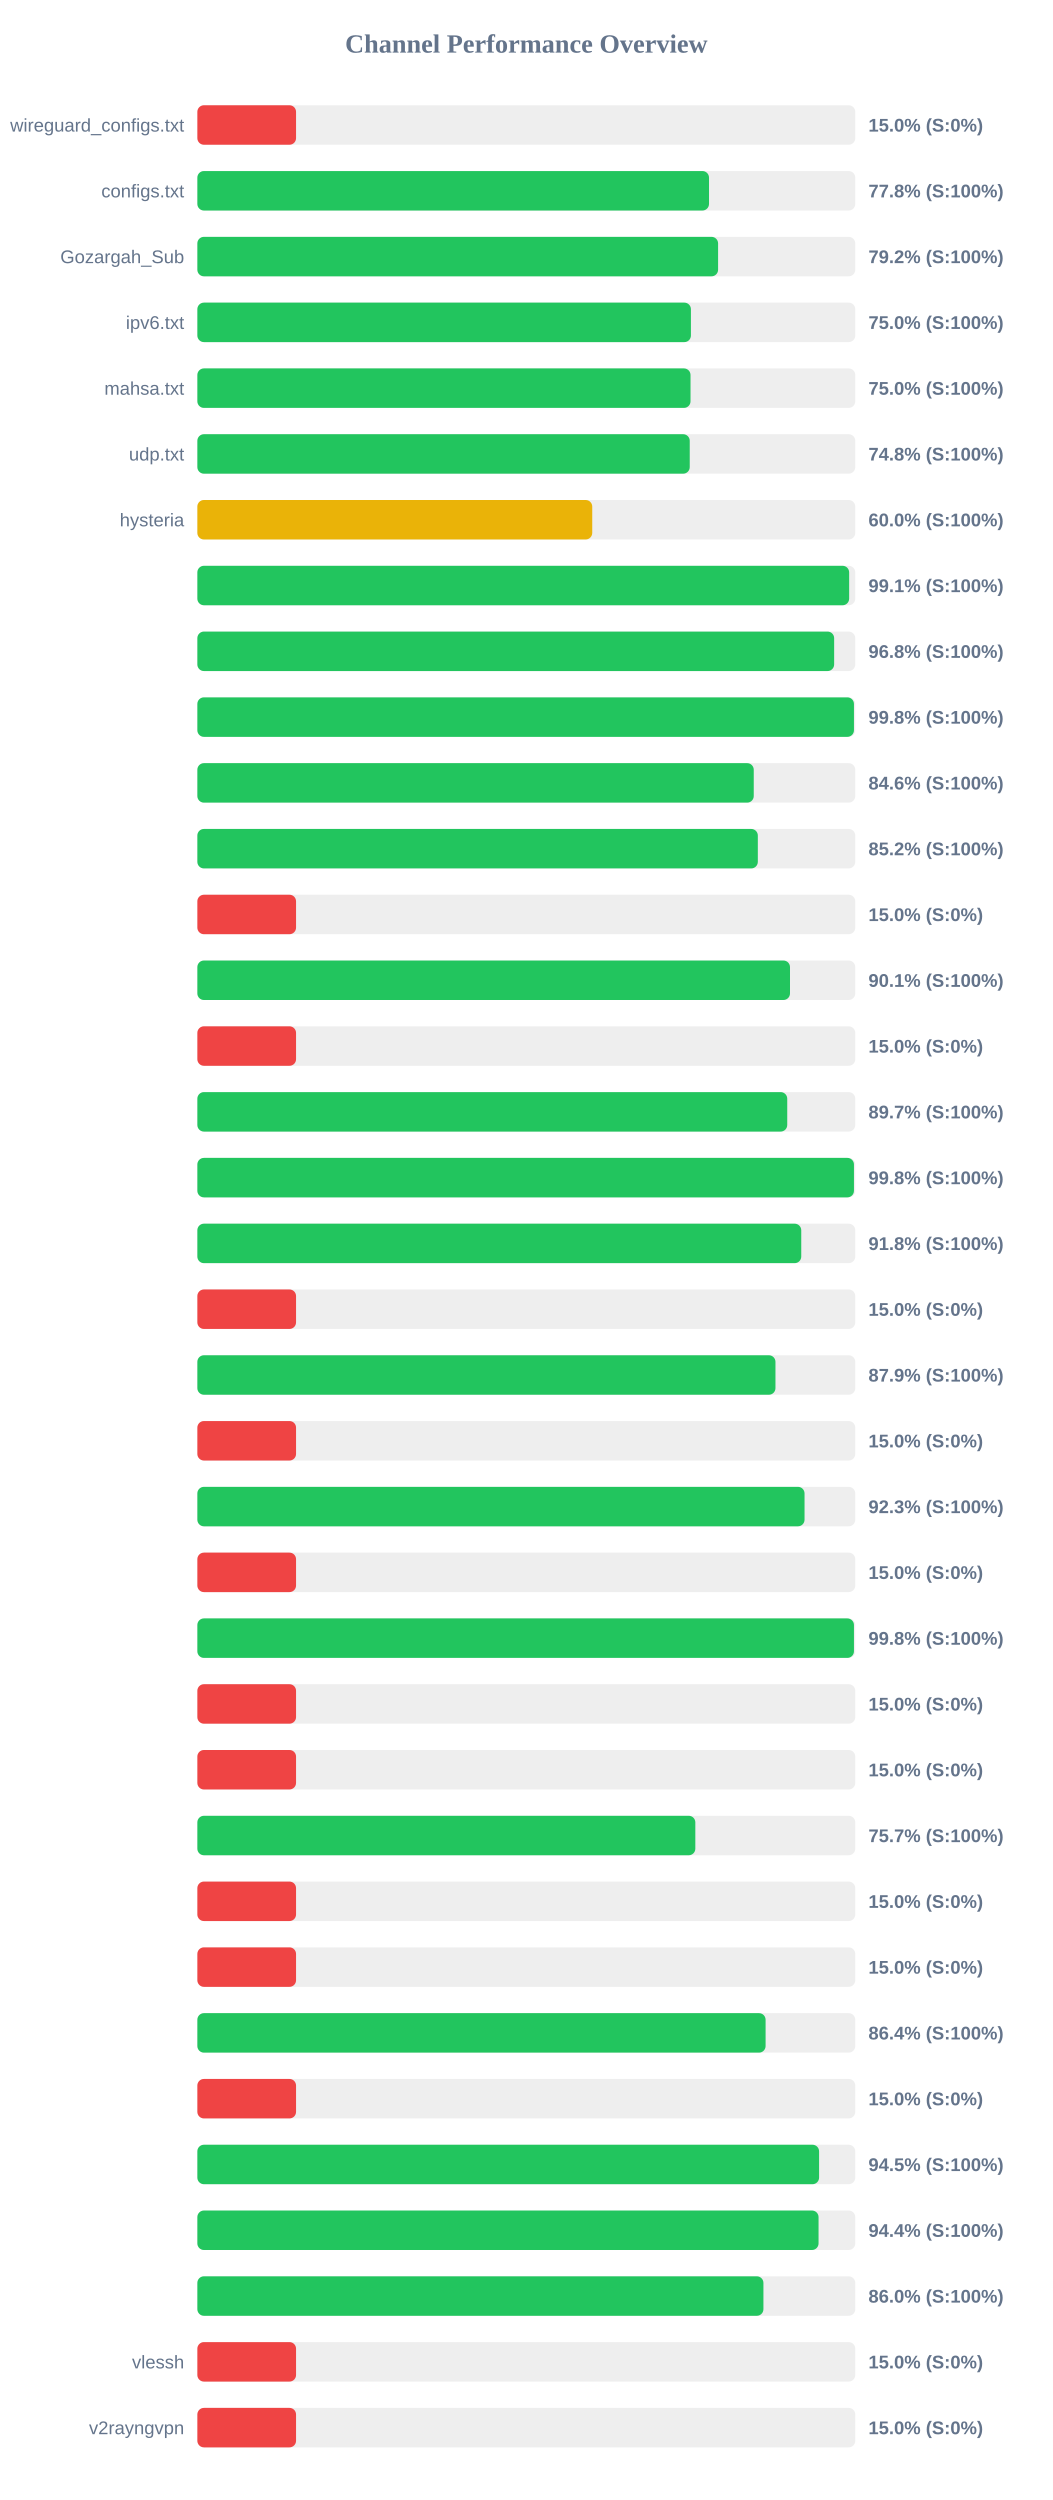
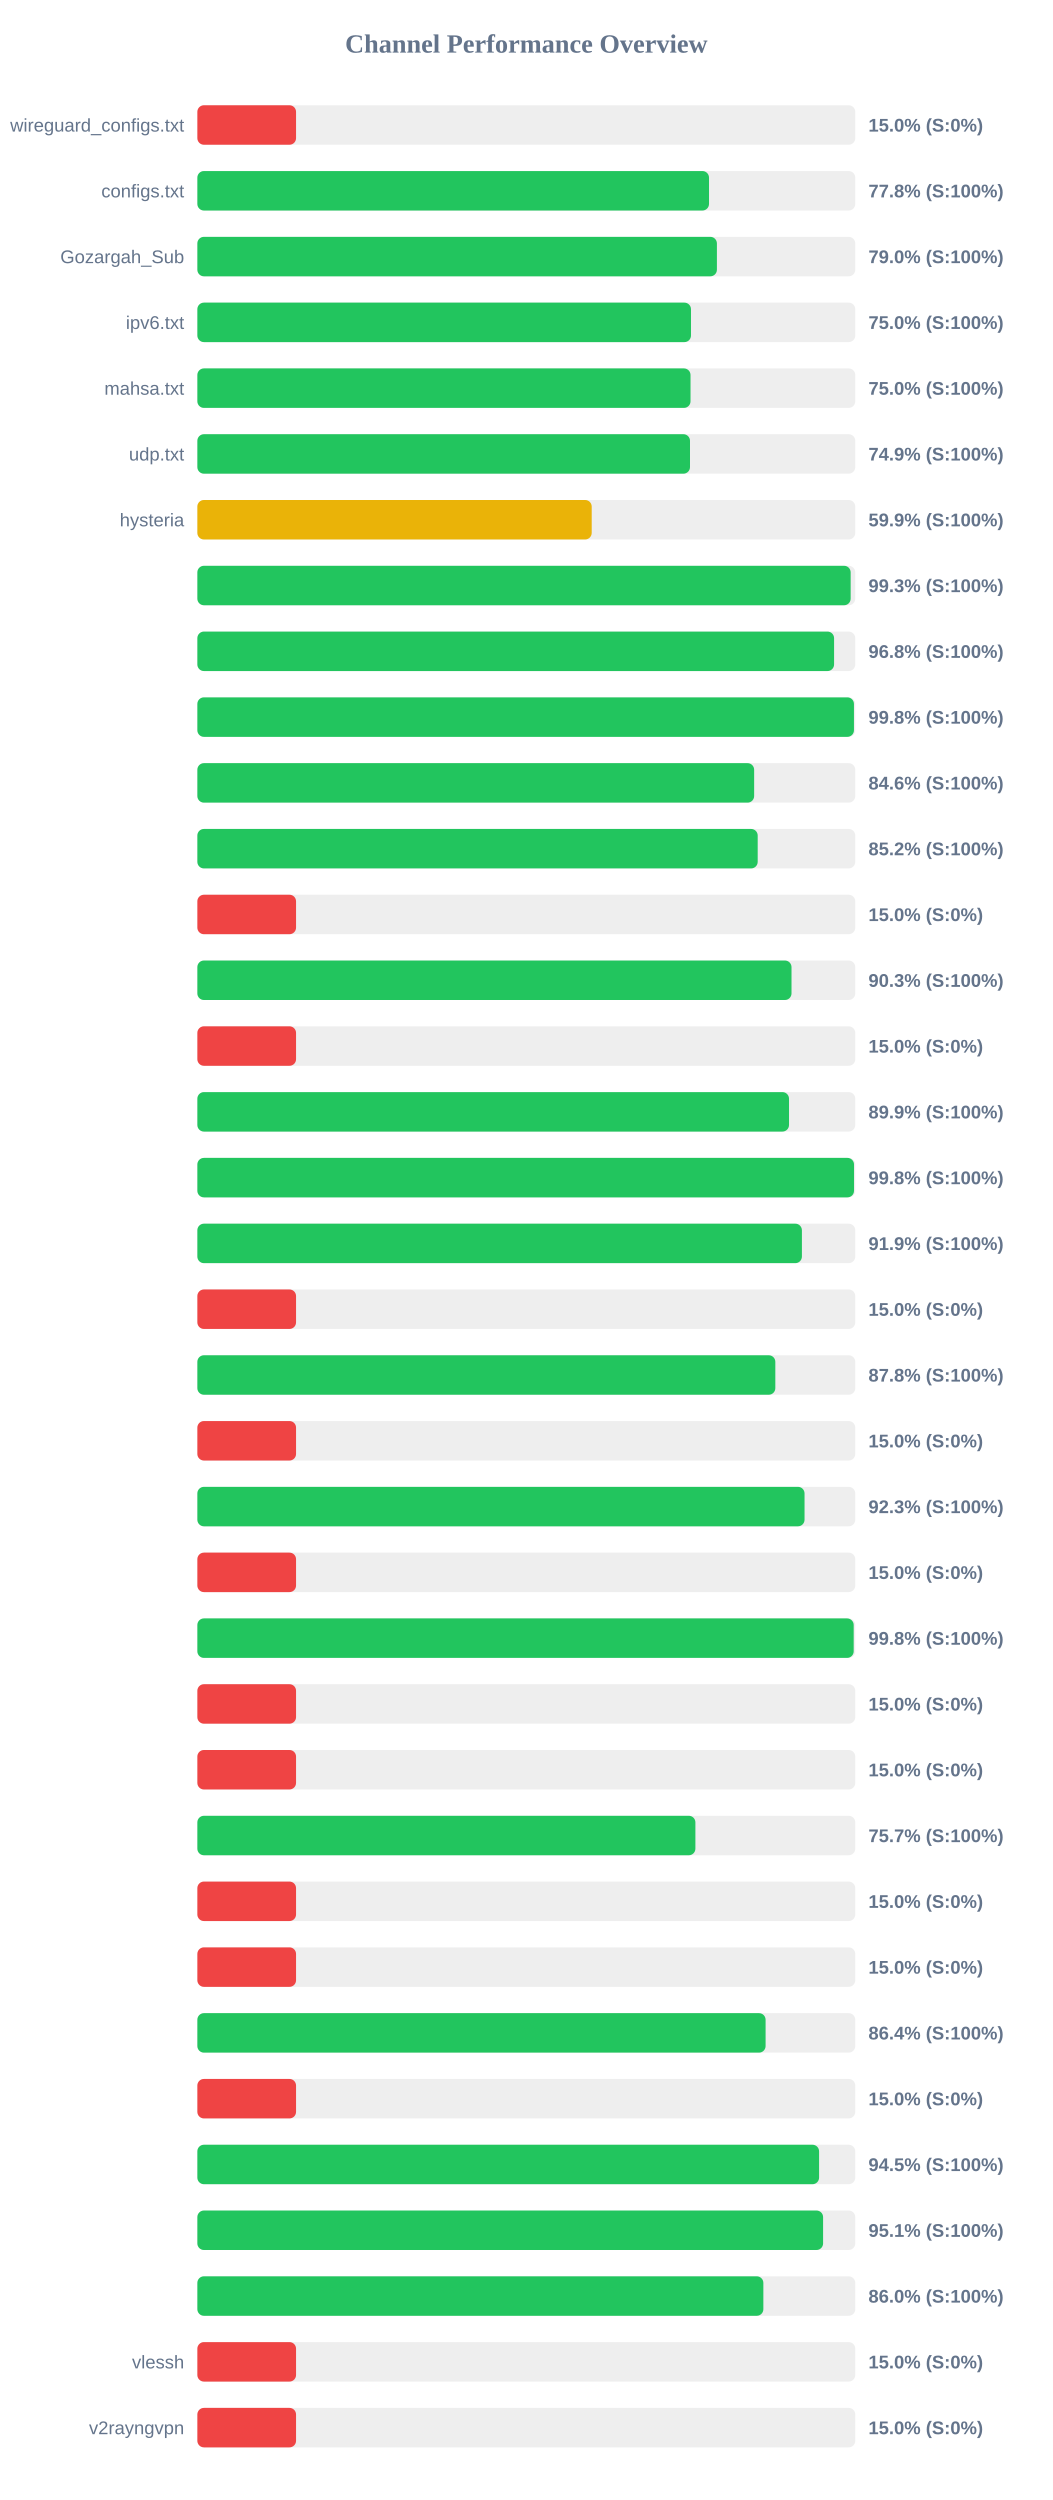
<svg xmlns="http://www.w3.org/2000/svg" width="800" height="1900" version="1.1">
  <style>
        .row { font: 14px Arial; fill: #64748b; }
        .score { font: bold 14px Arial; fill: #64748b; }
    </style>
  <text x="400" y="40" text-anchor="middle" font-size="20px" font-weight="bold" fill="#64748b">Channel Performance Overview</text>
  <rect x="150" y="80" width="500" height="30" fill="#eee" rx="5" />
  <rect x="150" y="80" width="75.0" height="30" fill="#ef4444" rx="5" />
  <text x="140" y="100" text-anchor="end" class="row">wireguard_configs.txt</text>
  <text x="660" y="100" text-anchor="start" class="score">15.0% (S:0%)</text>
  <rect x="150" y="130" width="500" height="30" fill="#eee" rx="5" />
  <rect x="150" y="130" width="388.85" height="30" fill="#22c55e" rx="5" />
  <text x="140" y="150" text-anchor="end" class="row">configs.txt</text>
  <text x="660" y="150" text-anchor="start" class="score">77.8% (S:100%)</text>
  <rect x="150" y="180" width="500" height="30" fill="#eee" rx="5" />
-   <rect x="150" y="180" width="395.75" height="30" fill="#22c55e" rx="5" />
+   <rect x="150" y="180" width="394.85" height="30" fill="#22c55e" rx="5" />
  <text x="140" y="200" text-anchor="end" class="row">Gozargah_Sub</text>
-   <text x="660" y="200" text-anchor="start" class="score">79.2% (S:100%)</text>
+   <text x="660" y="200" text-anchor="start" class="score">79.0% (S:100%)</text>
  <rect x="150" y="230" width="500" height="30" fill="#eee" rx="5" />
-   <rect x="150" y="230" width="375.1" height="30" fill="#22c55e" rx="5" />
+   <rect x="150" y="230" width="375.15" height="30" fill="#22c55e" rx="5" />
  <text x="140" y="250" text-anchor="end" class="row">ipv6.txt</text>
  <text x="660" y="250" text-anchor="start" class="score">75.0% (S:100%)</text>
  <rect x="150" y="280" width="500" height="30" fill="#eee" rx="5" />
  <rect x="150" y="280" width="374.8" height="30" fill="#22c55e" rx="5" />
  <text x="140" y="300" text-anchor="end" class="row">mahsa.txt</text>
  <text x="660" y="300" text-anchor="start" class="score">75.0% (S:100%)</text>
  <rect x="150" y="330" width="500" height="30" fill="#eee" rx="5" />
-   <rect x="150" y="330" width="374.2" height="30" fill="#22c55e" rx="5" />
+   <rect x="150" y="330" width="374.4" height="30" fill="#22c55e" rx="5" />
  <text x="140" y="350" text-anchor="end" class="row">udp.txt</text>
-   <text x="660" y="350" text-anchor="start" class="score">74.8% (S:100%)</text>
+   <text x="660" y="350" text-anchor="start" class="score">74.9% (S:100%)</text>
  <rect x="150" y="380" width="500" height="30" fill="#eee" rx="5" />
-   <rect x="150" y="380" width="300.1" height="30" fill="#eab308" rx="5" />
+   <rect x="150" y="380" width="299.7" height="30" fill="#eab308" rx="5" />
  <text x="140" y="400" text-anchor="end" class="row">hysteria</text>
-   <text x="660" y="400" text-anchor="start" class="score">60.0% (S:100%)</text>
+   <text x="660" y="400" text-anchor="start" class="score">59.9% (S:100%)</text>
  <rect x="150" y="430" width="500" height="30" fill="#eee" rx="5" />
-   <rect x="150" y="430" width="495.35" height="30" fill="#22c55e" rx="5" />
+   <rect x="150" y="430" width="496.5" height="30" fill="#22c55e" rx="5" />
  <text x="140" y="450" text-anchor="end" class="row" />
-   <text x="660" y="450" text-anchor="start" class="score">99.1% (S:100%)</text>
+   <text x="660" y="450" text-anchor="start" class="score">99.3% (S:100%)</text>
  <rect x="150" y="480" width="500" height="30" fill="#eee" rx="5" />
-   <rect x="150" y="480" width="483.95" height="30" fill="#22c55e" rx="5" />
+   <rect x="150" y="480" width="483.9" height="30" fill="#22c55e" rx="5" />
  <text x="140" y="500" text-anchor="end" class="row" />
  <text x="660" y="500" text-anchor="start" class="score">96.8% (S:100%)</text>
  <rect x="150" y="530" width="500" height="30" fill="#eee" rx="5" />
  <rect x="150" y="530" width="499.0" height="30" fill="#22c55e" rx="5" />
  <text x="140" y="550" text-anchor="end" class="row" />
  <text x="660" y="550" text-anchor="start" class="score">99.8% (S:100%)</text>
  <rect x="150" y="580" width="500" height="30" fill="#eee" rx="5" />
-   <rect x="150" y="580" width="422.85" height="30" fill="#22c55e" rx="5" />
+   <rect x="150" y="580" width="423.15" height="30" fill="#22c55e" rx="5" />
  <text x="140" y="600" text-anchor="end" class="row" />
  <text x="660" y="600" text-anchor="start" class="score">84.6% (S:100%)</text>
  <rect x="150" y="630" width="500" height="30" fill="#eee" rx="5" />
-   <rect x="150" y="630" width="425.95" height="30" fill="#22c55e" rx="5" />
+   <rect x="150" y="630" width="425.85" height="30" fill="#22c55e" rx="5" />
  <text x="140" y="650" text-anchor="end" class="row" />
  <text x="660" y="650" text-anchor="start" class="score">85.2% (S:100%)</text>
  <rect x="150" y="680" width="500" height="30" fill="#eee" rx="5" />
  <rect x="150" y="680" width="75.0" height="30" fill="#ef4444" rx="5" />
  <text x="140" y="700" text-anchor="end" class="row" />
  <text x="660" y="700" text-anchor="start" class="score">15.0% (S:0%)</text>
  <rect x="150" y="730" width="500" height="30" fill="#eee" rx="5" />
-   <rect x="150" y="730" width="450.4" height="30" fill="#22c55e" rx="5" />
+   <rect x="150" y="730" width="451.55" height="30" fill="#22c55e" rx="5" />
  <text x="140" y="750" text-anchor="end" class="row" />
-   <text x="660" y="750" text-anchor="start" class="score">90.1% (S:100%)</text>
+   <text x="660" y="750" text-anchor="start" class="score">90.3% (S:100%)</text>
  <rect x="150" y="780" width="500" height="30" fill="#eee" rx="5" />
  <rect x="150" y="780" width="75.0" height="30" fill="#ef4444" rx="5" />
  <text x="140" y="800" text-anchor="end" class="row" />
  <text x="660" y="800" text-anchor="start" class="score">15.0% (S:0%)</text>
  <rect x="150" y="830" width="500" height="30" fill="#eee" rx="5" />
-   <rect x="150" y="830" width="448.3" height="30" fill="#22c55e" rx="5" />
+   <rect x="150" y="830" width="449.65" height="30" fill="#22c55e" rx="5" />
  <text x="140" y="850" text-anchor="end" class="row" />
-   <text x="660" y="850" text-anchor="start" class="score">89.7% (S:100%)</text>
+   <text x="660" y="850" text-anchor="start" class="score">89.9% (S:100%)</text>
  <rect x="150" y="880" width="500" height="30" fill="#eee" rx="5" />
-   <rect x="150" y="880" width="499.0" height="30" fill="#22c55e" rx="5" />
+   <rect x="150" y="880" width="499.05" height="30" fill="#22c55e" rx="5" />
  <text x="140" y="900" text-anchor="end" class="row" />
  <text x="660" y="900" text-anchor="start" class="score">99.8% (S:100%)</text>
  <rect x="150" y="930" width="500" height="30" fill="#eee" rx="5" />
-   <rect x="150" y="930" width="458.95" height="30" fill="#22c55e" rx="5" />
+   <rect x="150" y="930" width="459.45" height="30" fill="#22c55e" rx="5" />
  <text x="140" y="950" text-anchor="end" class="row" />
-   <text x="660" y="950" text-anchor="start" class="score">91.8% (S:100%)</text>
+   <text x="660" y="950" text-anchor="start" class="score">91.9% (S:100%)</text>
  <rect x="150" y="980" width="500" height="30" fill="#eee" rx="5" />
  <rect x="150" y="980" width="75.0" height="30" fill="#ef4444" rx="5" />
  <text x="140" y="1000" text-anchor="end" class="row" />
  <text x="660" y="1000" text-anchor="start" class="score">15.0% (S:0%)</text>
  <rect x="150" y="1030" width="500" height="30" fill="#eee" rx="5" />
-   <rect x="150" y="1030" width="439.35" height="30" fill="#22c55e" rx="5" />
+   <rect x="150" y="1030" width="439.25" height="30" fill="#22c55e" rx="5" />
  <text x="140" y="1050" text-anchor="end" class="row" />
-   <text x="660" y="1050" text-anchor="start" class="score">87.9% (S:100%)</text>
+   <text x="660" y="1050" text-anchor="start" class="score">87.8% (S:100%)</text>
  <rect x="150" y="1080" width="500" height="30" fill="#eee" rx="5" />
  <rect x="150" y="1080" width="75.0" height="30" fill="#ef4444" rx="5" />
  <text x="140" y="1100" text-anchor="end" class="row" />
  <text x="660" y="1100" text-anchor="start" class="score">15.0% (S:0%)</text>
  <rect x="150" y="1130" width="500" height="30" fill="#eee" rx="5" />
  <rect x="150" y="1130" width="461.45" height="30" fill="#22c55e" rx="5" />
  <text x="140" y="1150" text-anchor="end" class="row" />
  <text x="660" y="1150" text-anchor="start" class="score">92.3% (S:100%)</text>
  <rect x="150" y="1180" width="500" height="30" fill="#eee" rx="5" />
  <rect x="150" y="1180" width="75.0" height="30" fill="#ef4444" rx="5" />
  <text x="140" y="1200" text-anchor="end" class="row" />
  <text x="660" y="1200" text-anchor="start" class="score">15.0% (S:0%)</text>
  <rect x="150" y="1230" width="500" height="30" fill="#eee" rx="5" />
-   <rect x="150" y="1230" width="499.0" height="30" fill="#22c55e" rx="5" />
+   <rect x="150" y="1230" width="498.8" height="30" fill="#22c55e" rx="5" />
  <text x="140" y="1250" text-anchor="end" class="row" />
  <text x="660" y="1250" text-anchor="start" class="score">99.8% (S:100%)</text>
  <rect x="150" y="1280" width="500" height="30" fill="#eee" rx="5" />
  <rect x="150" y="1280" width="75.0" height="30" fill="#ef4444" rx="5" />
  <text x="140" y="1300" text-anchor="end" class="row" />
  <text x="660" y="1300" text-anchor="start" class="score">15.0% (S:0%)</text>
  <rect x="150" y="1330" width="500" height="30" fill="#eee" rx="5" />
  <rect x="150" y="1330" width="75.0" height="30" fill="#ef4444" rx="5" />
  <text x="140" y="1350" text-anchor="end" class="row" />
  <text x="660" y="1350" text-anchor="start" class="score">15.0% (S:0%)</text>
  <rect x="150" y="1380" width="500" height="30" fill="#eee" rx="5" />
-   <rect x="150" y="1380" width="378.45" height="30" fill="#22c55e" rx="5" />
+   <rect x="150" y="1380" width="378.5" height="30" fill="#22c55e" rx="5" />
  <text x="140" y="1400" text-anchor="end" class="row" />
  <text x="660" y="1400" text-anchor="start" class="score">75.7% (S:100%)</text>
  <rect x="150" y="1430" width="500" height="30" fill="#eee" rx="5" />
  <rect x="150" y="1430" width="75.0" height="30" fill="#ef4444" rx="5" />
  <text x="140" y="1450" text-anchor="end" class="row" />
  <text x="660" y="1450" text-anchor="start" class="score">15.0% (S:0%)</text>
  <rect x="150" y="1480" width="500" height="30" fill="#eee" rx="5" />
  <rect x="150" y="1480" width="75.0" height="30" fill="#ef4444" rx="5" />
  <text x="140" y="1500" text-anchor="end" class="row" />
  <text x="660" y="1500" text-anchor="start" class="score">15.0% (S:0%)</text>
  <rect x="150" y="1530" width="500" height="30" fill="#eee" rx="5" />
  <rect x="150" y="1530" width="431.85" height="30" fill="#22c55e" rx="5" />
  <text x="140" y="1550" text-anchor="end" class="row" />
  <text x="660" y="1550" text-anchor="start" class="score">86.4% (S:100%)</text>
  <rect x="150" y="1580" width="500" height="30" fill="#eee" rx="5" />
  <rect x="150" y="1580" width="75.0" height="30" fill="#ef4444" rx="5" />
  <text x="140" y="1600" text-anchor="end" class="row" />
  <text x="660" y="1600" text-anchor="start" class="score">15.0% (S:0%)</text>
  <rect x="150" y="1630" width="500" height="30" fill="#eee" rx="5" />
  <rect x="150" y="1630" width="472.5" height="30" fill="#22c55e" rx="5" />
  <text x="140" y="1650" text-anchor="end" class="row" />
  <text x="660" y="1650" text-anchor="start" class="score">94.5% (S:100%)</text>
  <rect x="150" y="1680" width="500" height="30" fill="#eee" rx="5" />
-   <rect x="150" y="1680" width="472.1" height="30" fill="#22c55e" rx="5" />
+   <rect x="150" y="1680" width="475.55" height="30" fill="#22c55e" rx="5" />
  <text x="140" y="1700" text-anchor="end" class="row" />
-   <text x="660" y="1700" text-anchor="start" class="score">94.4% (S:100%)</text>
+   <text x="660" y="1700" text-anchor="start" class="score">95.1% (S:100%)</text>
  <rect x="150" y="1730" width="500" height="30" fill="#eee" rx="5" />
-   <rect x="150" y="1730" width="430.2" height="30" fill="#22c55e" rx="5" />
+   <rect x="150" y="1730" width="430.15" height="30" fill="#22c55e" rx="5" />
  <text x="140" y="1750" text-anchor="end" class="row" />
  <text x="660" y="1750" text-anchor="start" class="score">86.0% (S:100%)</text>
  <rect x="150" y="1780" width="500" height="30" fill="#eee" rx="5" />
  <rect x="150" y="1780" width="75.0" height="30" fill="#ef4444" rx="5" />
  <text x="140" y="1800" text-anchor="end" class="row">vlessh</text>
  <text x="660" y="1800" text-anchor="start" class="score">15.0% (S:0%)</text>
  <rect x="150" y="1830" width="500" height="30" fill="#eee" rx="5" />
  <rect x="150" y="1830" width="75.0" height="30" fill="#ef4444" rx="5" />
  <text x="140" y="1850" text-anchor="end" class="row">v2rayngvpn</text>
  <text x="660" y="1850" text-anchor="start" class="score">15.0% (S:0%)</text>
</svg>
